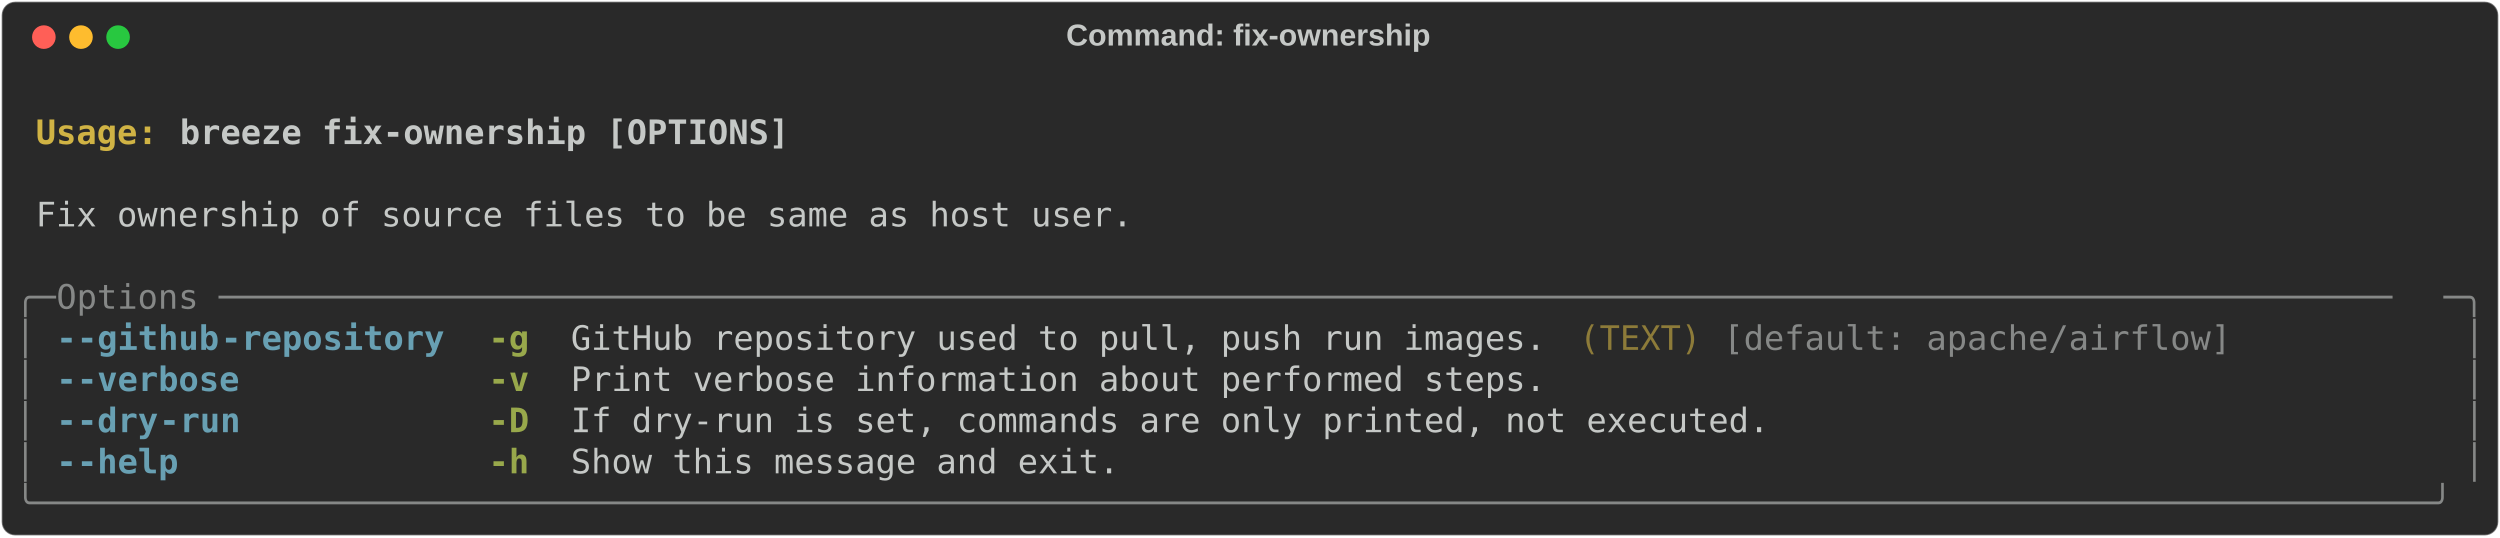
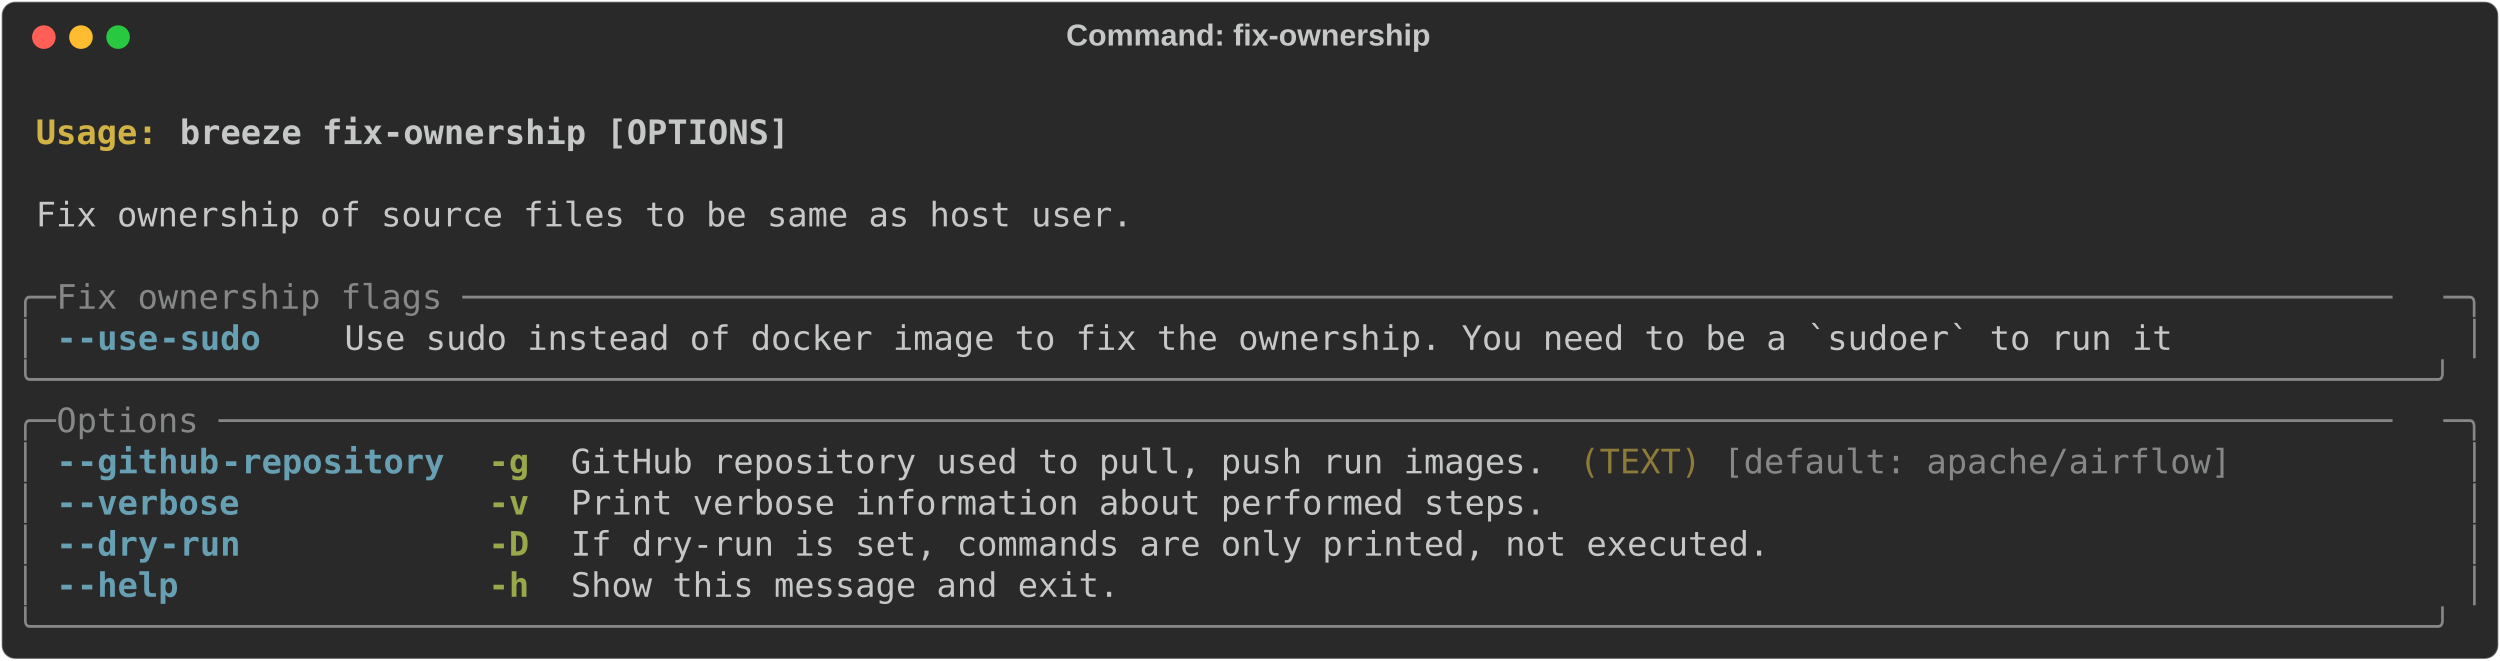
- <svg xmlns="http://www.w3.org/2000/svg" class="rich-terminal" viewBox="0 0 1482 318.4">
+ <svg xmlns="http://www.w3.org/2000/svg" class="rich-terminal" viewBox="0 0 1482 391.6">
  <style>

    @font-face {
        font-family: "Fira Code";
        src: local("FiraCode-Regular"),
                url("https://cdnjs.cloudflare.com/ajax/libs/firacode/6.2.0/woff2/FiraCode-Regular.woff2") format("woff2"),
                url("https://cdnjs.cloudflare.com/ajax/libs/firacode/6.2.0/woff/FiraCode-Regular.woff") format("woff");
        font-style: normal;
        font-weight: 400;
    }
    @font-face {
        font-family: "Fira Code";
        src: local("FiraCode-Bold"),
                url("https://cdnjs.cloudflare.com/ajax/libs/firacode/6.2.0/woff2/FiraCode-Bold.woff2") format("woff2"),
                url("https://cdnjs.cloudflare.com/ajax/libs/firacode/6.2.0/woff/FiraCode-Bold.woff") format("woff");
        font-style: bold;
        font-weight: 700;
    }

-     .terminal-2814491796-matrix {
+     .terminal-1020697717-matrix {
        font-family: Fira Code, monospace;
        font-size: 20px;
        line-height: 24.4px;
        font-variant-east-asian: full-width;
    }

-     .terminal-2814491796-title {
+     .terminal-1020697717-title {
        font-size: 18px;
        font-weight: bold;
        font-family: arial;
    }

-     .terminal-2814491796-r1 { fill: #c5c8c6;font-weight: bold }
- .terminal-2814491796-r2 { fill: #c5c8c6 }
- .terminal-2814491796-r3 { fill: #d0b344;font-weight: bold }
- .terminal-2814491796-r4 { fill: #868887 }
- .terminal-2814491796-r5 { fill: #68a0b3;font-weight: bold }
- .terminal-2814491796-r6 { fill: #98a84b;font-weight: bold }
- .terminal-2814491796-r7 { fill: #8d7b39 }
+     .terminal-1020697717-r1 { fill: #c5c8c6;font-weight: bold }
+ .terminal-1020697717-r2 { fill: #c5c8c6 }
+ .terminal-1020697717-r3 { fill: #d0b344;font-weight: bold }
+ .terminal-1020697717-r4 { fill: #868887 }
+ .terminal-1020697717-r5 { fill: #68a0b3;font-weight: bold }
+ .terminal-1020697717-r6 { fill: #98a84b;font-weight: bold }
+ .terminal-1020697717-r7 { fill: #8d7b39 }
    </style>
  <defs>
-     <clipPath id="terminal-2814491796-clip-terminal">
-       <rect x="0" y="0" width="1463.0" height="267.4" />
+     <clipPath id="terminal-1020697717-clip-terminal">
+       <rect x="0" y="0" width="1463.0" height="340.6" />
    </clipPath>
-     <clipPath id="terminal-2814491796-line-0">
+     <clipPath id="terminal-1020697717-line-0">
      <rect x="0" y="1.5" width="1464" height="24.65" />
    </clipPath>
-     <clipPath id="terminal-2814491796-line-1">
+     <clipPath id="terminal-1020697717-line-1">
      <rect x="0" y="25.9" width="1464" height="24.65" />
    </clipPath>
-     <clipPath id="terminal-2814491796-line-2">
+     <clipPath id="terminal-1020697717-line-2">
      <rect x="0" y="50.3" width="1464" height="24.65" />
    </clipPath>
-     <clipPath id="terminal-2814491796-line-3">
+     <clipPath id="terminal-1020697717-line-3">
      <rect x="0" y="74.7" width="1464" height="24.65" />
    </clipPath>
-     <clipPath id="terminal-2814491796-line-4">
+     <clipPath id="terminal-1020697717-line-4">
      <rect x="0" y="99.1" width="1464" height="24.65" />
    </clipPath>
-     <clipPath id="terminal-2814491796-line-5">
+     <clipPath id="terminal-1020697717-line-5">
      <rect x="0" y="123.5" width="1464" height="24.65" />
    </clipPath>
-     <clipPath id="terminal-2814491796-line-6">
+     <clipPath id="terminal-1020697717-line-6">
      <rect x="0" y="147.9" width="1464" height="24.65" />
    </clipPath>
-     <clipPath id="terminal-2814491796-line-7">
+     <clipPath id="terminal-1020697717-line-7">
      <rect x="0" y="172.3" width="1464" height="24.65" />
    </clipPath>
-     <clipPath id="terminal-2814491796-line-8">
+     <clipPath id="terminal-1020697717-line-8">
      <rect x="0" y="196.7" width="1464" height="24.65" />
    </clipPath>
-     <clipPath id="terminal-2814491796-line-9">
+     <clipPath id="terminal-1020697717-line-9">
      <rect x="0" y="221.1" width="1464" height="24.65" />
    </clipPath>
+     <clipPath id="terminal-1020697717-line-10">
+       <rect x="0" y="245.5" width="1464" height="24.65" />
+     </clipPath>
+     <clipPath id="terminal-1020697717-line-11">
+       <rect x="0" y="269.9" width="1464" height="24.65" />
+     </clipPath>
+     <clipPath id="terminal-1020697717-line-12">
+       <rect x="0" y="294.3" width="1464" height="24.65" />
+     </clipPath>
  </defs>
-   <rect fill="#292929" stroke="rgba(255,255,255,0.35)" stroke-width="1" x="1" y="1" width="1480" height="316.4" rx="8" />
-   <text class="terminal-2814491796-title" fill="#c5c8c6" text-anchor="middle" x="740" y="27">Command: fix-ownership</text>
+   <rect fill="#292929" stroke="rgba(255,255,255,0.35)" stroke-width="1" x="1" y="1" width="1480" height="389.6" rx="8" />
+   <text class="terminal-1020697717-title" fill="#c5c8c6" text-anchor="middle" x="740" y="27">Command: fix-ownership</text>
  <g transform="translate(26,22)">
    <circle cx="0" cy="0" r="7" fill="#ff5f57" />
    <circle cx="22" cy="0" r="7" fill="#febc2e" />
    <circle cx="44" cy="0" r="7" fill="#28c840" />
  </g>
-   <g transform="translate(9, 41)" clip-path="url(#terminal-2814491796-clip-terminal)">
-     <g class="terminal-2814491796-matrix">
-       <text class="terminal-2814491796-r2" x="1464" y="20" textLength="12.2" clip-path="url(#terminal-2814491796-line-0)">
+   <g transform="translate(9, 41)" clip-path="url(#terminal-1020697717-clip-terminal)">
+     <g class="terminal-1020697717-matrix">
+       <text class="terminal-1020697717-r2" x="1464" y="20" textLength="12.2" clip-path="url(#terminal-1020697717-line-0)">
</text>
-       <text class="terminal-2814491796-r3" x="12.2" y="44.4" textLength="85.4" clip-path="url(#terminal-2814491796-line-1)">Usage: </text>
-       <text class="terminal-2814491796-r1" x="97.6" y="44.4" textLength="366" clip-path="url(#terminal-2814491796-line-1)">breeze fix-ownership [OPTIONS]</text>
-       <text class="terminal-2814491796-r2" x="1464" y="44.4" textLength="12.2" clip-path="url(#terminal-2814491796-line-1)">
+       <text class="terminal-1020697717-r3" x="12.2" y="44.4" textLength="85.4" clip-path="url(#terminal-1020697717-line-1)">Usage: </text>
+       <text class="terminal-1020697717-r1" x="97.6" y="44.4" textLength="366" clip-path="url(#terminal-1020697717-line-1)">breeze fix-ownership [OPTIONS]</text>
+       <text class="terminal-1020697717-r2" x="1464" y="44.4" textLength="12.2" clip-path="url(#terminal-1020697717-line-1)">
</text>
-       <text class="terminal-2814491796-r2" x="1464" y="68.8" textLength="12.2" clip-path="url(#terminal-2814491796-line-2)">
+       <text class="terminal-1020697717-r2" x="1464" y="68.8" textLength="12.2" clip-path="url(#terminal-1020697717-line-2)">
</text>
-       <text class="terminal-2814491796-r2" x="12.2" y="93.2" textLength="658.8" clip-path="url(#terminal-2814491796-line-3)">Fix ownership of source files to be same as host user.</text>
-       <text class="terminal-2814491796-r2" x="1464" y="93.2" textLength="12.2" clip-path="url(#terminal-2814491796-line-3)">
+       <text class="terminal-1020697717-r2" x="12.2" y="93.2" textLength="658.8" clip-path="url(#terminal-1020697717-line-3)">Fix ownership of source files to be same as host user.</text>
+       <text class="terminal-1020697717-r2" x="1464" y="93.2" textLength="12.2" clip-path="url(#terminal-1020697717-line-3)">
</text>
-       <text class="terminal-2814491796-r2" x="1464" y="117.6" textLength="12.2" clip-path="url(#terminal-2814491796-line-4)">
+       <text class="terminal-1020697717-r2" x="1464" y="117.6" textLength="12.2" clip-path="url(#terminal-1020697717-line-4)">
</text>
-       <text class="terminal-2814491796-r4" x="0" y="142" textLength="24.4" clip-path="url(#terminal-2814491796-line-5)">╭─</text>
-       <text class="terminal-2814491796-r4" x="24.4" y="142" textLength="1415.2" clip-path="url(#terminal-2814491796-line-5)"> Options ───────────────────────────────────────────────────────────────────────────────────────────────────────────</text>
-       <text class="terminal-2814491796-r4" x="1439.6" y="142" textLength="24.4" clip-path="url(#terminal-2814491796-line-5)">─╮</text>
-       <text class="terminal-2814491796-r2" x="1464" y="142" textLength="12.2" clip-path="url(#terminal-2814491796-line-5)">
+       <text class="terminal-1020697717-r4" x="0" y="142" textLength="24.4" clip-path="url(#terminal-1020697717-line-5)">╭─</text>
+       <text class="terminal-1020697717-r4" x="24.4" y="142" textLength="1415.2" clip-path="url(#terminal-1020697717-line-5)"> Fix ownership flags ───────────────────────────────────────────────────────────────────────────────────────────────</text>
+       <text class="terminal-1020697717-r4" x="1439.6" y="142" textLength="24.4" clip-path="url(#terminal-1020697717-line-5)">─╮</text>
+       <text class="terminal-1020697717-r2" x="1464" y="142" textLength="12.2" clip-path="url(#terminal-1020697717-line-5)">
</text>
-       <text class="terminal-2814491796-r4" x="0" y="166.4" textLength="12.2" clip-path="url(#terminal-2814491796-line-6)">│</text>
-       <text class="terminal-2814491796-r5" x="24.4" y="166.4" textLength="12.2" clip-path="url(#terminal-2814491796-line-6)">-</text>
-       <text class="terminal-2814491796-r5" x="36.6" y="166.4" textLength="85.4" clip-path="url(#terminal-2814491796-line-6)">-github</text>
-       <text class="terminal-2814491796-r5" x="122" y="166.4" textLength="134.2" clip-path="url(#terminal-2814491796-line-6)">-repository</text>
-       <text class="terminal-2814491796-r6" x="280.6" y="166.4" textLength="24.4" clip-path="url(#terminal-2814491796-line-6)">-g</text>
-       <text class="terminal-2814491796-r2" x="329.4" y="166.4" textLength="585.6" clip-path="url(#terminal-2814491796-line-6)">GitHub repository used to pull, push run images.</text>
-       <text class="terminal-2814491796-r7" x="927.2" y="166.4" textLength="73.2" clip-path="url(#terminal-2814491796-line-6)">(TEXT)</text>
-       <text class="terminal-2814491796-r4" x="1012.6" y="166.4" textLength="305" clip-path="url(#terminal-2814491796-line-6)">[default: apache/airflow]</text>
-       <text class="terminal-2814491796-r4" x="1451.8" y="166.4" textLength="12.2" clip-path="url(#terminal-2814491796-line-6)">│</text>
-       <text class="terminal-2814491796-r2" x="1464" y="166.4" textLength="12.2" clip-path="url(#terminal-2814491796-line-6)">
+       <text class="terminal-1020697717-r4" x="0" y="166.4" textLength="12.2" clip-path="url(#terminal-1020697717-line-6)">│</text>
+       <text class="terminal-1020697717-r5" x="24.4" y="166.4" textLength="12.2" clip-path="url(#terminal-1020697717-line-6)">-</text>
+       <text class="terminal-1020697717-r5" x="36.6" y="166.4" textLength="48.8" clip-path="url(#terminal-1020697717-line-6)">-use</text>
+       <text class="terminal-1020697717-r5" x="85.4" y="166.4" textLength="61" clip-path="url(#terminal-1020697717-line-6)">-sudo</text>
+       <text class="terminal-1020697717-r2" x="195.2" y="166.4" textLength="1098" clip-path="url(#terminal-1020697717-line-6)">Use sudo instead of docker image to fix the ownership. You need to be a `sudoer` to run it</text>
+       <text class="terminal-1020697717-r4" x="1451.8" y="166.4" textLength="12.2" clip-path="url(#terminal-1020697717-line-6)">│</text>
+       <text class="terminal-1020697717-r2" x="1464" y="166.4" textLength="12.2" clip-path="url(#terminal-1020697717-line-6)">
</text>
-       <text class="terminal-2814491796-r4" x="0" y="190.8" textLength="12.2" clip-path="url(#terminal-2814491796-line-7)">│</text>
-       <text class="terminal-2814491796-r5" x="24.4" y="190.8" textLength="12.2" clip-path="url(#terminal-2814491796-line-7)">-</text>
-       <text class="terminal-2814491796-r5" x="36.6" y="190.8" textLength="97.6" clip-path="url(#terminal-2814491796-line-7)">-verbose</text>
-       <text class="terminal-2814491796-r6" x="280.6" y="190.8" textLength="24.4" clip-path="url(#terminal-2814491796-line-7)">-v</text>
-       <text class="terminal-2814491796-r2" x="329.4" y="190.8" textLength="585.6" clip-path="url(#terminal-2814491796-line-7)">Print verbose information about performed steps.</text>
-       <text class="terminal-2814491796-r4" x="1451.8" y="190.8" textLength="12.2" clip-path="url(#terminal-2814491796-line-7)">│</text>
-       <text class="terminal-2814491796-r2" x="1464" y="190.8" textLength="12.2" clip-path="url(#terminal-2814491796-line-7)">
+       <text class="terminal-1020697717-r4" x="0" y="190.8" textLength="1464" clip-path="url(#terminal-1020697717-line-7)">╰──────────────────────────────────────────────────────────────────────────────────────────────────────────────────────╯</text>
+       <text class="terminal-1020697717-r2" x="1464" y="190.8" textLength="12.2" clip-path="url(#terminal-1020697717-line-7)">
</text>
-       <text class="terminal-2814491796-r4" x="0" y="215.2" textLength="12.2" clip-path="url(#terminal-2814491796-line-8)">│</text>
-       <text class="terminal-2814491796-r5" x="24.4" y="215.2" textLength="12.2" clip-path="url(#terminal-2814491796-line-8)">-</text>
-       <text class="terminal-2814491796-r5" x="36.6" y="215.2" textLength="48.8" clip-path="url(#terminal-2814491796-line-8)">-dry</text>
-       <text class="terminal-2814491796-r5" x="85.4" y="215.2" textLength="48.8" clip-path="url(#terminal-2814491796-line-8)">-run</text>
-       <text class="terminal-2814491796-r6" x="280.6" y="215.2" textLength="24.4" clip-path="url(#terminal-2814491796-line-8)">-D</text>
-       <text class="terminal-2814491796-r2" x="329.4" y="215.2" textLength="719.8" clip-path="url(#terminal-2814491796-line-8)">If dry-run is set, commands are only printed, not executed.</text>
-       <text class="terminal-2814491796-r4" x="1451.8" y="215.2" textLength="12.2" clip-path="url(#terminal-2814491796-line-8)">│</text>
-       <text class="terminal-2814491796-r2" x="1464" y="215.2" textLength="12.2" clip-path="url(#terminal-2814491796-line-8)">
+       <text class="terminal-1020697717-r4" x="0" y="215.2" textLength="24.4" clip-path="url(#terminal-1020697717-line-8)">╭─</text>
+       <text class="terminal-1020697717-r4" x="24.4" y="215.2" textLength="1415.2" clip-path="url(#terminal-1020697717-line-8)"> Options ───────────────────────────────────────────────────────────────────────────────────────────────────────────</text>
+       <text class="terminal-1020697717-r4" x="1439.6" y="215.2" textLength="24.4" clip-path="url(#terminal-1020697717-line-8)">─╮</text>
+       <text class="terminal-1020697717-r2" x="1464" y="215.2" textLength="12.2" clip-path="url(#terminal-1020697717-line-8)">
</text>
-       <text class="terminal-2814491796-r4" x="0" y="239.6" textLength="12.2" clip-path="url(#terminal-2814491796-line-9)">│</text>
-       <text class="terminal-2814491796-r5" x="24.4" y="239.6" textLength="12.2" clip-path="url(#terminal-2814491796-line-9)">-</text>
-       <text class="terminal-2814491796-r5" x="36.6" y="239.6" textLength="61" clip-path="url(#terminal-2814491796-line-9)">-help</text>
-       <text class="terminal-2814491796-r6" x="280.6" y="239.6" textLength="24.4" clip-path="url(#terminal-2814491796-line-9)">-h</text>
-       <text class="terminal-2814491796-r2" x="329.4" y="239.6" textLength="329.4" clip-path="url(#terminal-2814491796-line-9)">Show this message and exit.</text>
-       <text class="terminal-2814491796-r4" x="1451.8" y="239.6" textLength="12.2" clip-path="url(#terminal-2814491796-line-9)">│</text>
-       <text class="terminal-2814491796-r2" x="1464" y="239.6" textLength="12.2" clip-path="url(#terminal-2814491796-line-9)">
+       <text class="terminal-1020697717-r4" x="0" y="239.6" textLength="12.2" clip-path="url(#terminal-1020697717-line-9)">│</text>
+       <text class="terminal-1020697717-r5" x="24.4" y="239.6" textLength="12.2" clip-path="url(#terminal-1020697717-line-9)">-</text>
+       <text class="terminal-1020697717-r5" x="36.6" y="239.6" textLength="85.4" clip-path="url(#terminal-1020697717-line-9)">-github</text>
+       <text class="terminal-1020697717-r5" x="122" y="239.6" textLength="134.2" clip-path="url(#terminal-1020697717-line-9)">-repository</text>
+       <text class="terminal-1020697717-r6" x="280.6" y="239.6" textLength="24.4" clip-path="url(#terminal-1020697717-line-9)">-g</text>
+       <text class="terminal-1020697717-r2" x="329.4" y="239.6" textLength="585.6" clip-path="url(#terminal-1020697717-line-9)">GitHub repository used to pull, push run images.</text>
+       <text class="terminal-1020697717-r7" x="927.2" y="239.6" textLength="73.2" clip-path="url(#terminal-1020697717-line-9)">(TEXT)</text>
+       <text class="terminal-1020697717-r4" x="1012.6" y="239.6" textLength="305" clip-path="url(#terminal-1020697717-line-9)">[default: apache/airflow]</text>
+       <text class="terminal-1020697717-r4" x="1451.8" y="239.6" textLength="12.2" clip-path="url(#terminal-1020697717-line-9)">│</text>
+       <text class="terminal-1020697717-r2" x="1464" y="239.6" textLength="12.2" clip-path="url(#terminal-1020697717-line-9)">
</text>
-       <text class="terminal-2814491796-r4" x="0" y="264" textLength="1464" clip-path="url(#terminal-2814491796-line-10)">╰──────────────────────────────────────────────────────────────────────────────────────────────────────────────────────╯</text>
-       <text class="terminal-2814491796-r2" x="1464" y="264" textLength="12.2" clip-path="url(#terminal-2814491796-line-10)">
+       <text class="terminal-1020697717-r4" x="0" y="264" textLength="12.2" clip-path="url(#terminal-1020697717-line-10)">│</text>
+       <text class="terminal-1020697717-r5" x="24.4" y="264" textLength="12.2" clip-path="url(#terminal-1020697717-line-10)">-</text>
+       <text class="terminal-1020697717-r5" x="36.6" y="264" textLength="97.6" clip-path="url(#terminal-1020697717-line-10)">-verbose</text>
+       <text class="terminal-1020697717-r6" x="280.6" y="264" textLength="24.4" clip-path="url(#terminal-1020697717-line-10)">-v</text>
+       <text class="terminal-1020697717-r2" x="329.4" y="264" textLength="585.6" clip-path="url(#terminal-1020697717-line-10)">Print verbose information about performed steps.</text>
+       <text class="terminal-1020697717-r4" x="1451.8" y="264" textLength="12.2" clip-path="url(#terminal-1020697717-line-10)">│</text>
+       <text class="terminal-1020697717-r2" x="1464" y="264" textLength="12.2" clip-path="url(#terminal-1020697717-line-10)">
+ </text>
+       <text class="terminal-1020697717-r4" x="0" y="288.4" textLength="12.2" clip-path="url(#terminal-1020697717-line-11)">│</text>
+       <text class="terminal-1020697717-r5" x="24.4" y="288.4" textLength="12.2" clip-path="url(#terminal-1020697717-line-11)">-</text>
+       <text class="terminal-1020697717-r5" x="36.6" y="288.4" textLength="48.8" clip-path="url(#terminal-1020697717-line-11)">-dry</text>
+       <text class="terminal-1020697717-r5" x="85.4" y="288.4" textLength="48.8" clip-path="url(#terminal-1020697717-line-11)">-run</text>
+       <text class="terminal-1020697717-r6" x="280.6" y="288.4" textLength="24.4" clip-path="url(#terminal-1020697717-line-11)">-D</text>
+       <text class="terminal-1020697717-r2" x="329.4" y="288.4" textLength="719.8" clip-path="url(#terminal-1020697717-line-11)">If dry-run is set, commands are only printed, not executed.</text>
+       <text class="terminal-1020697717-r4" x="1451.8" y="288.4" textLength="12.2" clip-path="url(#terminal-1020697717-line-11)">│</text>
+       <text class="terminal-1020697717-r2" x="1464" y="288.4" textLength="12.2" clip-path="url(#terminal-1020697717-line-11)">
+ </text>
+       <text class="terminal-1020697717-r4" x="0" y="312.8" textLength="12.2" clip-path="url(#terminal-1020697717-line-12)">│</text>
+       <text class="terminal-1020697717-r5" x="24.4" y="312.8" textLength="12.2" clip-path="url(#terminal-1020697717-line-12)">-</text>
+       <text class="terminal-1020697717-r5" x="36.6" y="312.8" textLength="61" clip-path="url(#terminal-1020697717-line-12)">-help</text>
+       <text class="terminal-1020697717-r6" x="280.6" y="312.8" textLength="24.4" clip-path="url(#terminal-1020697717-line-12)">-h</text>
+       <text class="terminal-1020697717-r2" x="329.4" y="312.8" textLength="329.4" clip-path="url(#terminal-1020697717-line-12)">Show this message and exit.</text>
+       <text class="terminal-1020697717-r4" x="1451.8" y="312.8" textLength="12.2" clip-path="url(#terminal-1020697717-line-12)">│</text>
+       <text class="terminal-1020697717-r2" x="1464" y="312.8" textLength="12.2" clip-path="url(#terminal-1020697717-line-12)">
+ </text>
+       <text class="terminal-1020697717-r4" x="0" y="337.2" textLength="1464" clip-path="url(#terminal-1020697717-line-13)">╰──────────────────────────────────────────────────────────────────────────────────────────────────────────────────────╯</text>
+       <text class="terminal-1020697717-r2" x="1464" y="337.2" textLength="12.2" clip-path="url(#terminal-1020697717-line-13)">
</text>
    </g>
  </g>
</svg>
